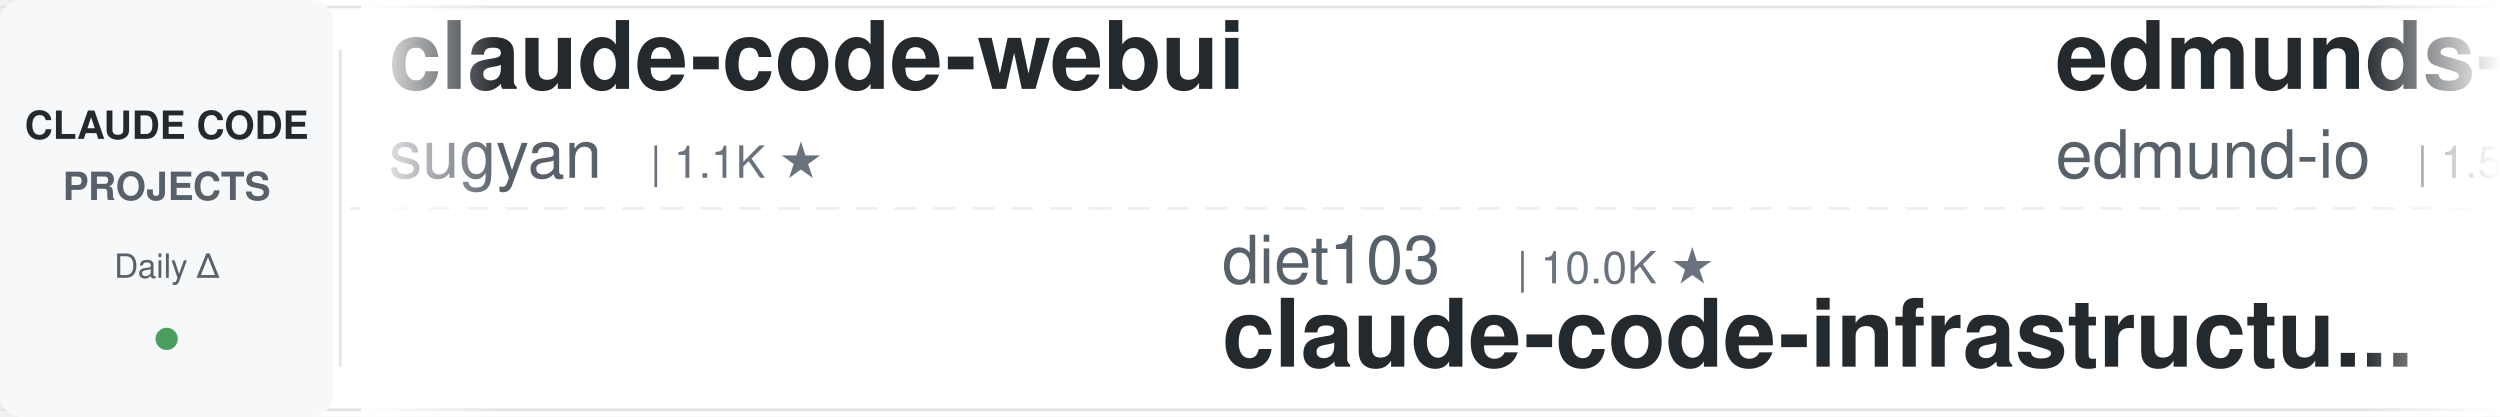
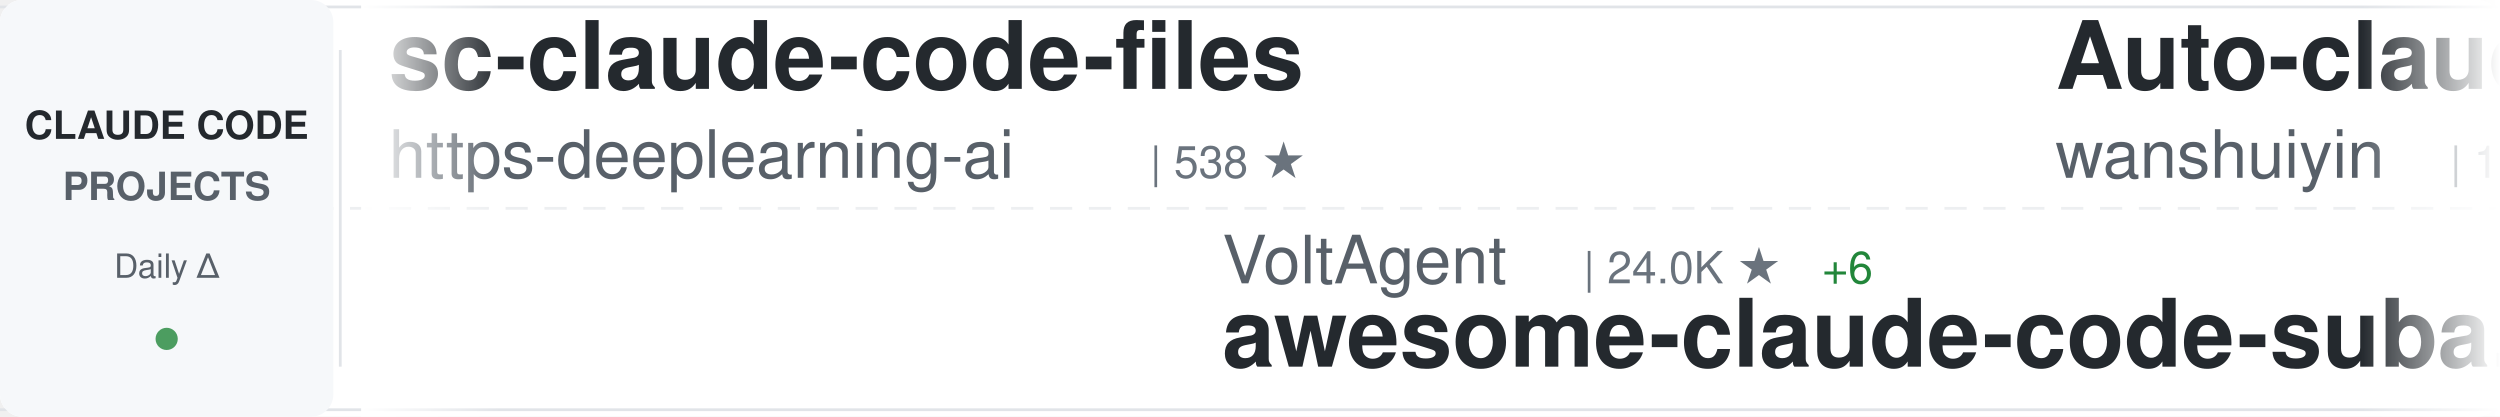
<svg xmlns="http://www.w3.org/2000/svg" width="900" height="150">
  <defs>
    <linearGradient id="awesomeLeftFade" x1="0%" y1="0%" x2="100%" y2="0%">
      <stop offset="0%" style="stop-color:#ffffff;stop-opacity:1" />
      <stop offset="100%" style="stop-color:#ffffff;stop-opacity:0" />
    </linearGradient>
    <linearGradient id="awesomeRightFade" x1="0%" y1="0%" x2="100%" y2="0%">
      <stop offset="0%" style="stop-color:#ffffff;stop-opacity:0" />
      <stop offset="100%" style="stop-color:#ffffff;stop-opacity:1" />
    </linearGradient>
  </defs>
  <rect width="900" height="150" fill="#ffffff" rx="8" />
  <rect x="0" y="2" width="900" height="1" fill="#e1e4e8" />
  <rect x="0" y="147" width="900" height="1" fill="#e1e4e8" />
  <line x1="0" y1="75" x2="900" y2="75" stroke="#e1e4e8" stroke-width="1" stroke-dasharray="8 6" opacity="0.6" />
  <rect x="0" y="0" width="120" height="150" fill="#f6f8fa" rx="8" />
  <text x="60" y="50" font-family="-apple-system, BlinkMacSystemFont, 'Segoe UI', Helvetica, Arial, sans-serif" font-size="14" font-weight="600" fill="#24292e" text-anchor="middle">CLAUDE CODE</text>
  <text x="60" y="72" font-family="-apple-system, BlinkMacSystemFont, 'Segoe UI', Helvetica, Arial, sans-serif" font-size="14" font-weight="600" fill="#586069" text-anchor="middle">PROJECTS</text>
  <text x="60" y="100" font-family="-apple-system, BlinkMacSystemFont, 'Segoe UI', Helvetica, Arial, sans-serif" font-size="12" font-weight="500" fill="#586069" text-anchor="middle">Daily Δ</text>
  <circle cx="60" cy="122" r="4" fill="#22863a" opacity="0.8" />
  <rect x="122" y="18" width="1" height="114" fill="#e1e4e8" />
  <clipPath id="awesomeTickerClip">
    <rect x="130" y="0" width="770" height="150" />
  </clipPath>
  <g clip-path="url(#awesomeTickerClip)">
    <g id="awesomeTickerItems">
      <animateTransform attributeName="transform" attributeType="XML" type="translate" from="0 0" to="-3000 0" dur="54s" repeatCount="indefinite" />
      <g transform="translate(0, 0)">
-         <text x="140" y="32" font-family="-apple-system, BlinkMacSystemFont, 'Segoe UI', Helvetica, Arial, sans-serif" font-size="34" font-weight="600" fill="#24292e">claude-code-webui</text>
-         <text x="140" y="64" font-family="-apple-system, BlinkMacSystemFont, 'Segoe UI', Helvetica, Arial, sans-serif" font-size="24" font-weight="400" fill="#586069">sugyan</text>
-         <text x="234" y="64" font-family="-apple-system, BlinkMacSystemFont, 'Segoe UI', Helvetica, Arial, sans-serif" font-size="16" font-weight="500" fill="#6a737d">| 1.1K ★</text>
+         <text x="140" y="32" font-family="-apple-system, BlinkMacSystemFont, 'Segoe UI', Helvetica, Arial, sans-serif" font-size="34" font-weight="600" fill="#24292e">sc-claude-code-files</text>
+         <text x="140" y="64" font-family="-apple-system, BlinkMacSystemFont, 'Segoe UI', Helvetica, Arial, sans-serif" font-size="24" font-weight="400" fill="#586069">https-deeplearning-ai</text>
+         <text x="414" y="64" font-family="-apple-system, BlinkMacSystemFont, 'Segoe UI', Helvetica, Arial, sans-serif" font-size="16" font-weight="500" fill="#6a737d">| 538 ★</text>
      </g>
      <g transform="translate(300, 0)">
-         <text x="140" y="102" font-family="-apple-system, BlinkMacSystemFont, 'Segoe UI', Helvetica, Arial, sans-serif" font-size="24" font-weight="400" fill="#586069">diet103</text>
-         <text x="246" y="102" font-family="-apple-system, BlinkMacSystemFont, 'Segoe UI', Helvetica, Arial, sans-serif" font-size="16" font-weight="500" fill="#6a737d">| 10.0K ★</text>
-         <text x="140" y="132" font-family="-apple-system, BlinkMacSystemFont, 'Segoe UI', Helvetica, Arial, sans-serif" font-size="34" font-weight="600" fill="#24292e">claude-code-infrastructu...</text>
+         <text x="140" y="102" font-family="-apple-system, BlinkMacSystemFont, 'Segoe UI', Helvetica, Arial, sans-serif" font-size="24" font-weight="400" fill="#586069">VoltAgent</text>
+         <text x="270" y="102" font-family="-apple-system, BlinkMacSystemFont, 'Segoe UI', Helvetica, Arial, sans-serif" font-size="16" font-weight="500" fill="#6a737d">| 24.0K ★</text>
+         <text x="356" y="102" font-family="-apple-system, BlinkMacSystemFont, 'Segoe UI', Helvetica, Arial, sans-serif" font-size="16" font-weight="500" fill="#22863a"> +6</text>
+         <text x="140" y="132" font-family="-apple-system, BlinkMacSystemFont, 'Segoe UI', Helvetica, Arial, sans-serif" font-size="34" font-weight="600" fill="#24292e">awesome-claude-code-suba...</text>
      </g>
      <g transform="translate(600, 0)">
-         <text x="140" y="32" font-family="-apple-system, BlinkMacSystemFont, 'Segoe UI', Helvetica, Arial, sans-serif" font-size="34" font-weight="600" fill="#24292e">edmunds-claude-code</text>
-         <text x="140" y="64" font-family="-apple-system, BlinkMacSystemFont, 'Segoe UI', Helvetica, Arial, sans-serif" font-size="24" font-weight="400" fill="#586069">edmund-io</text>
-         <text x="270" y="64" font-family="-apple-system, BlinkMacSystemFont, 'Segoe UI', Helvetica, Arial, sans-serif" font-size="16" font-weight="500" fill="#6a737d">| 1.5K ★</text>
-         <text x="347" y="64" font-family="-apple-system, BlinkMacSystemFont, 'Segoe UI', Helvetica, Arial, sans-serif" font-size="16" font-weight="500" fill="#22863a"> +1</text>
+         <text x="140" y="32" font-family="-apple-system, BlinkMacSystemFont, 'Segoe UI', Helvetica, Arial, sans-serif" font-size="34" font-weight="600" fill="#24292e">Auto-claude-code-researc...</text>
+         <text x="140" y="64" font-family="-apple-system, BlinkMacSystemFont, 'Segoe UI', Helvetica, Arial, sans-serif" font-size="24" font-weight="400" fill="#586069">wanshuiyin</text>
+         <text x="282" y="64" font-family="-apple-system, BlinkMacSystemFont, 'Segoe UI', Helvetica, Arial, sans-serif" font-size="16" font-weight="500" fill="#6a737d">| 14.3K ★</text>
+         <text x="368" y="64" font-family="-apple-system, BlinkMacSystemFont, 'Segoe UI', Helvetica, Arial, sans-serif" font-size="16" font-weight="500" fill="#22863a"> +22</text>
      </g>
      <g transform="translate(900, 0)">
-         <text x="140" y="102" font-family="-apple-system, BlinkMacSystemFont, 'Segoe UI', Helvetica, Arial, sans-serif" font-size="24" font-weight="400" fill="#586069">ChrisWiles</text>
-         <text x="282" y="102" font-family="-apple-system, BlinkMacSystemFont, 'Segoe UI', Helvetica, Arial, sans-serif" font-size="16" font-weight="500" fill="#6a737d">| 6.0K ★</text>
-         <text x="140" y="132" font-family="-apple-system, BlinkMacSystemFont, 'Segoe UI', Helvetica, Arial, sans-serif" font-size="34" font-weight="600" fill="#24292e">claude-code-showcase</text>
+         <text x="140" y="102" font-family="-apple-system, BlinkMacSystemFont, 'Segoe UI', Helvetica, Arial, sans-serif" font-size="24" font-weight="400" fill="#586069">hangsman</text>
+         <text x="258" y="102" font-family="-apple-system, BlinkMacSystemFont, 'Segoe UI', Helvetica, Arial, sans-serif" font-size="16" font-weight="500" fill="#6a737d">| 790 ★</text>
+         <text x="140" y="132" font-family="-apple-system, BlinkMacSystemFont, 'Segoe UI', Helvetica, Arial, sans-serif" font-size="34" font-weight="600" fill="#24292e">claude-code-source</text>
      </g>
      <g transform="translate(1200, 0)">
-         <text x="140" y="32" font-family="-apple-system, BlinkMacSystemFont, 'Segoe UI', Helvetica, Arial, sans-serif" font-size="34" font-weight="600" fill="#24292e">claude-code-source-code-...</text>
-         <text x="140" y="64" font-family="-apple-system, BlinkMacSystemFont, 'Segoe UI', Helvetica, Arial, sans-serif" font-size="24" font-weight="400" fill="#586069">ghuntley</text>
-         <text x="258" y="64" font-family="-apple-system, BlinkMacSystemFont, 'Segoe UI', Helvetica, Arial, sans-serif" font-size="16" font-weight="500" fill="#6a737d">| 987 ★</text>
+         <text x="140" y="32" font-family="-apple-system, BlinkMacSystemFont, 'Segoe UI', Helvetica, Arial, sans-serif" font-size="34" font-weight="600" fill="#24292e">claude-code-rust</text>
+         <text x="140" y="64" font-family="-apple-system, BlinkMacSystemFont, 'Segoe UI', Helvetica, Arial, sans-serif" font-size="24" font-weight="400" fill="#586069">lorryjovens-hub</text>
+         <text x="342" y="64" font-family="-apple-system, BlinkMacSystemFont, 'Segoe UI', Helvetica, Arial, sans-serif" font-size="16" font-weight="500" fill="#6a737d">| 1.7K ★</text>
      </g>
      <g transform="translate(1500, 0)">
-         <text x="140" y="102" font-family="-apple-system, BlinkMacSystemFont, 'Segoe UI', Helvetica, Arial, sans-serif" font-size="24" font-weight="400" fill="#586069">disler</text>
-         <text x="234" y="102" font-family="-apple-system, BlinkMacSystemFont, 'Segoe UI', Helvetica, Arial, sans-serif" font-size="16" font-weight="500" fill="#6a737d">| 3.9K ★</text>
-         <text x="311" y="102" font-family="-apple-system, BlinkMacSystemFont, 'Segoe UI', Helvetica, Arial, sans-serif" font-size="16" font-weight="500" fill="#22863a"> +1</text>
-         <text x="140" y="132" font-family="-apple-system, BlinkMacSystemFont, 'Segoe UI', Helvetica, Arial, sans-serif" font-size="34" font-weight="600" fill="#24292e">claude-code-hooks-master...</text>
+         <text x="140" y="102" font-family="-apple-system, BlinkMacSystemFont, 'Segoe UI', Helvetica, Arial, sans-serif" font-size="24" font-weight="400" fill="#586069">tanbiralam</text>
+         <text x="282" y="102" font-family="-apple-system, BlinkMacSystemFont, 'Segoe UI', Helvetica, Arial, sans-serif" font-size="16" font-weight="500" fill="#6a737d">| 2.1K ★</text>
+         <text x="359" y="102" font-family="-apple-system, BlinkMacSystemFont, 'Segoe UI', Helvetica, Arial, sans-serif" font-size="16" font-weight="500" fill="#22863a"> +3</text>
+         <text x="140" y="132" font-family="-apple-system, BlinkMacSystemFont, 'Segoe UI', Helvetica, Arial, sans-serif" font-size="34" font-weight="600" fill="#24292e">claude-code</text>
      </g>
      <g transform="translate(1800, 0)">
-         <text x="140" y="32" font-family="-apple-system, BlinkMacSystemFont, 'Segoe UI', Helvetica, Arial, sans-serif" font-size="34" font-weight="600" fill="#24292e">claude-code-base-action</text>
-         <text x="140" y="64" font-family="-apple-system, BlinkMacSystemFont, 'Segoe UI', Helvetica, Arial, sans-serif" font-size="24" font-weight="400" fill="#586069">anthropics</text>
-         <text x="282" y="64" font-family="-apple-system, BlinkMacSystemFont, 'Segoe UI', Helvetica, Arial, sans-serif" font-size="16" font-weight="500" fill="#6a737d">| 936 ★</text>
-         <text x="350" y="64" font-family="-apple-system, BlinkMacSystemFont, 'Segoe UI', Helvetica, Arial, sans-serif" font-size="16" font-weight="500" fill="#22863a"> +1</text>
+         <text x="140" y="32" font-family="-apple-system, BlinkMacSystemFont, 'Segoe UI', Helvetica, Arial, sans-serif" font-size="34" font-weight="600" fill="#24292e">how-claude-code-works</text>
+         <text x="140" y="64" font-family="-apple-system, BlinkMacSystemFont, 'Segoe UI', Helvetica, Arial, sans-serif" font-size="24" font-weight="400" fill="#586069">Windy3f3f3f3f</text>
+         <text x="318" y="64" font-family="-apple-system, BlinkMacSystemFont, 'Segoe UI', Helvetica, Arial, sans-serif" font-size="16" font-weight="500" fill="#6a737d">| 3.4K ★</text>
+         <text x="395" y="64" font-family="-apple-system, BlinkMacSystemFont, 'Segoe UI', Helvetica, Arial, sans-serif" font-size="16" font-weight="500" fill="#22863a"> +3</text>
      </g>
      <g transform="translate(2100, 0)">
-         <text x="140" y="102" font-family="-apple-system, BlinkMacSystemFont, 'Segoe UI', Helvetica, Arial, sans-serif" font-size="24" font-weight="400" fill="#586069">AICoderTudou</text>
-         <text x="306" y="102" font-family="-apple-system, BlinkMacSystemFont, 'Segoe UI', Helvetica, Arial, sans-serif" font-size="16" font-weight="500" fill="#6a737d">| 497 ★</text>
-         <text x="140" y="132" font-family="-apple-system, BlinkMacSystemFont, 'Segoe UI', Helvetica, Arial, sans-serif" font-size="34" font-weight="600" fill="#24292e">claude-code-tudou</text>
+         <text x="140" y="102" font-family="-apple-system, BlinkMacSystemFont, 'Segoe UI', Helvetica, Arial, sans-serif" font-size="24" font-weight="400" fill="#586069">repowise-dev</text>
+         <text x="306" y="102" font-family="-apple-system, BlinkMacSystemFont, 'Segoe UI', Helvetica, Arial, sans-serif" font-size="16" font-weight="500" fill="#6a737d">| 1.2K ★</text>
+         <text x="140" y="132" font-family="-apple-system, BlinkMacSystemFont, 'Segoe UI', Helvetica, Arial, sans-serif" font-size="34" font-weight="600" fill="#24292e">claude-code-prompts</text>
      </g>
      <g transform="translate(2400, 0)">
-         <text x="140" y="32" font-family="-apple-system, BlinkMacSystemFont, 'Segoe UI', Helvetica, Arial, sans-serif" font-size="34" font-weight="600" fill="#24292e">claude_codex_bridge</text>
-         <text x="140" y="64" font-family="-apple-system, BlinkMacSystemFont, 'Segoe UI', Helvetica, Arial, sans-serif" font-size="24" font-weight="400" fill="#586069">SeemSeam</text>
-         <text x="258" y="64" font-family="-apple-system, BlinkMacSystemFont, 'Segoe UI', Helvetica, Arial, sans-serif" font-size="16" font-weight="500" fill="#6a737d">| 3.4K ★</text>
+         <text x="140" y="32" font-family="-apple-system, BlinkMacSystemFont, 'Segoe UI', Helvetica, Arial, sans-serif" font-size="34" font-weight="600" fill="#24292e">Claude-code</text>
+         <text x="140" y="64" font-family="-apple-system, BlinkMacSystemFont, 'Segoe UI', Helvetica, Arial, sans-serif" font-size="24" font-weight="400" fill="#586069">fazxes</text>
+         <text x="234" y="64" font-family="-apple-system, BlinkMacSystemFont, 'Segoe UI', Helvetica, Arial, sans-serif" font-size="16" font-weight="500" fill="#6a737d">| 230 ★</text>
      </g>
      <g transform="translate(2700, 0)">
-         <text x="140" y="102" font-family="-apple-system, BlinkMacSystemFont, 'Segoe UI', Helvetica, Arial, sans-serif" font-size="24" font-weight="400" fill="#586069">luyao618</text>
-         <text x="258" y="102" font-family="-apple-system, BlinkMacSystemFont, 'Segoe UI', Helvetica, Arial, sans-serif" font-size="16" font-weight="500" fill="#6a737d">| 1.6K ★</text>
-         <text x="140" y="132" font-family="-apple-system, BlinkMacSystemFont, 'Segoe UI', Helvetica, Arial, sans-serif" font-size="34" font-weight="600" fill="#24292e">Claude-Code-Source-Study</text>
+         <text x="140" y="102" font-family="-apple-system, BlinkMacSystemFont, 'Segoe UI', Helvetica, Arial, sans-serif" font-size="24" font-weight="400" fill="#586069">alex000kim</text>
+         <text x="282" y="102" font-family="-apple-system, BlinkMacSystemFont, 'Segoe UI', Helvetica, Arial, sans-serif" font-size="16" font-weight="500" fill="#6a737d">| 232 ★</text>
+         <text x="140" y="132" font-family="-apple-system, BlinkMacSystemFont, 'Segoe UI', Helvetica, Arial, sans-serif" font-size="34" font-weight="600" fill="#24292e">claude-code</text>
      </g>
      <g transform="translate(3000, 0)">
-         <text x="140" y="32" font-family="-apple-system, BlinkMacSystemFont, 'Segoe UI', Helvetica, Arial, sans-serif" font-size="34" font-weight="600" fill="#24292e">claude-code-webui</text>
-         <text x="140" y="64" font-family="-apple-system, BlinkMacSystemFont, 'Segoe UI', Helvetica, Arial, sans-serif" font-size="24" font-weight="400" fill="#586069">sugyan</text>
-         <text x="234" y="64" font-family="-apple-system, BlinkMacSystemFont, 'Segoe UI', Helvetica, Arial, sans-serif" font-size="16" font-weight="500" fill="#6a737d">| 1.1K ★</text>
+         <text x="140" y="32" font-family="-apple-system, BlinkMacSystemFont, 'Segoe UI', Helvetica, Arial, sans-serif" font-size="34" font-weight="600" fill="#24292e">sc-claude-code-files</text>
+         <text x="140" y="64" font-family="-apple-system, BlinkMacSystemFont, 'Segoe UI', Helvetica, Arial, sans-serif" font-size="24" font-weight="400" fill="#586069">https-deeplearning-ai</text>
+         <text x="414" y="64" font-family="-apple-system, BlinkMacSystemFont, 'Segoe UI', Helvetica, Arial, sans-serif" font-size="16" font-weight="500" fill="#6a737d">| 538 ★</text>
      </g>
      <g transform="translate(3300, 0)">
-         <text x="140" y="102" font-family="-apple-system, BlinkMacSystemFont, 'Segoe UI', Helvetica, Arial, sans-serif" font-size="24" font-weight="400" fill="#586069">diet103</text>
-         <text x="246" y="102" font-family="-apple-system, BlinkMacSystemFont, 'Segoe UI', Helvetica, Arial, sans-serif" font-size="16" font-weight="500" fill="#6a737d">| 10.0K ★</text>
-         <text x="140" y="132" font-family="-apple-system, BlinkMacSystemFont, 'Segoe UI', Helvetica, Arial, sans-serif" font-size="34" font-weight="600" fill="#24292e">claude-code-infrastructu...</text>
+         <text x="140" y="102" font-family="-apple-system, BlinkMacSystemFont, 'Segoe UI', Helvetica, Arial, sans-serif" font-size="24" font-weight="400" fill="#586069">VoltAgent</text>
+         <text x="270" y="102" font-family="-apple-system, BlinkMacSystemFont, 'Segoe UI', Helvetica, Arial, sans-serif" font-size="16" font-weight="500" fill="#6a737d">| 24.0K ★</text>
+         <text x="356" y="102" font-family="-apple-system, BlinkMacSystemFont, 'Segoe UI', Helvetica, Arial, sans-serif" font-size="16" font-weight="500" fill="#22863a"> +6</text>
+         <text x="140" y="132" font-family="-apple-system, BlinkMacSystemFont, 'Segoe UI', Helvetica, Arial, sans-serif" font-size="34" font-weight="600" fill="#24292e">awesome-claude-code-suba...</text>
      </g>
      <g transform="translate(3600, 0)">
-         <text x="140" y="32" font-family="-apple-system, BlinkMacSystemFont, 'Segoe UI', Helvetica, Arial, sans-serif" font-size="34" font-weight="600" fill="#24292e">edmunds-claude-code</text>
-         <text x="140" y="64" font-family="-apple-system, BlinkMacSystemFont, 'Segoe UI', Helvetica, Arial, sans-serif" font-size="24" font-weight="400" fill="#586069">edmund-io</text>
-         <text x="270" y="64" font-family="-apple-system, BlinkMacSystemFont, 'Segoe UI', Helvetica, Arial, sans-serif" font-size="16" font-weight="500" fill="#6a737d">| 1.5K ★</text>
-         <text x="347" y="64" font-family="-apple-system, BlinkMacSystemFont, 'Segoe UI', Helvetica, Arial, sans-serif" font-size="16" font-weight="500" fill="#22863a"> +1</text>
+         <text x="140" y="32" font-family="-apple-system, BlinkMacSystemFont, 'Segoe UI', Helvetica, Arial, sans-serif" font-size="34" font-weight="600" fill="#24292e">Auto-claude-code-researc...</text>
+         <text x="140" y="64" font-family="-apple-system, BlinkMacSystemFont, 'Segoe UI', Helvetica, Arial, sans-serif" font-size="24" font-weight="400" fill="#586069">wanshuiyin</text>
+         <text x="282" y="64" font-family="-apple-system, BlinkMacSystemFont, 'Segoe UI', Helvetica, Arial, sans-serif" font-size="16" font-weight="500" fill="#6a737d">| 14.3K ★</text>
+         <text x="368" y="64" font-family="-apple-system, BlinkMacSystemFont, 'Segoe UI', Helvetica, Arial, sans-serif" font-size="16" font-weight="500" fill="#22863a"> +22</text>
      </g>
      <g transform="translate(3900, 0)">
-         <text x="140" y="102" font-family="-apple-system, BlinkMacSystemFont, 'Segoe UI', Helvetica, Arial, sans-serif" font-size="24" font-weight="400" fill="#586069">ChrisWiles</text>
-         <text x="282" y="102" font-family="-apple-system, BlinkMacSystemFont, 'Segoe UI', Helvetica, Arial, sans-serif" font-size="16" font-weight="500" fill="#6a737d">| 6.0K ★</text>
-         <text x="140" y="132" font-family="-apple-system, BlinkMacSystemFont, 'Segoe UI', Helvetica, Arial, sans-serif" font-size="34" font-weight="600" fill="#24292e">claude-code-showcase</text>
+         <text x="140" y="102" font-family="-apple-system, BlinkMacSystemFont, 'Segoe UI', Helvetica, Arial, sans-serif" font-size="24" font-weight="400" fill="#586069">hangsman</text>
+         <text x="258" y="102" font-family="-apple-system, BlinkMacSystemFont, 'Segoe UI', Helvetica, Arial, sans-serif" font-size="16" font-weight="500" fill="#6a737d">| 790 ★</text>
+         <text x="140" y="132" font-family="-apple-system, BlinkMacSystemFont, 'Segoe UI', Helvetica, Arial, sans-serif" font-size="34" font-weight="600" fill="#24292e">claude-code-source</text>
      </g>
    </g>
  </g>
  <rect x="130" y="0" width="50" height="150" fill="url(#awesomeLeftFade)" />
  <rect x="850" y="0" width="50" height="150" fill="url(#awesomeRightFade)" />
</svg>
